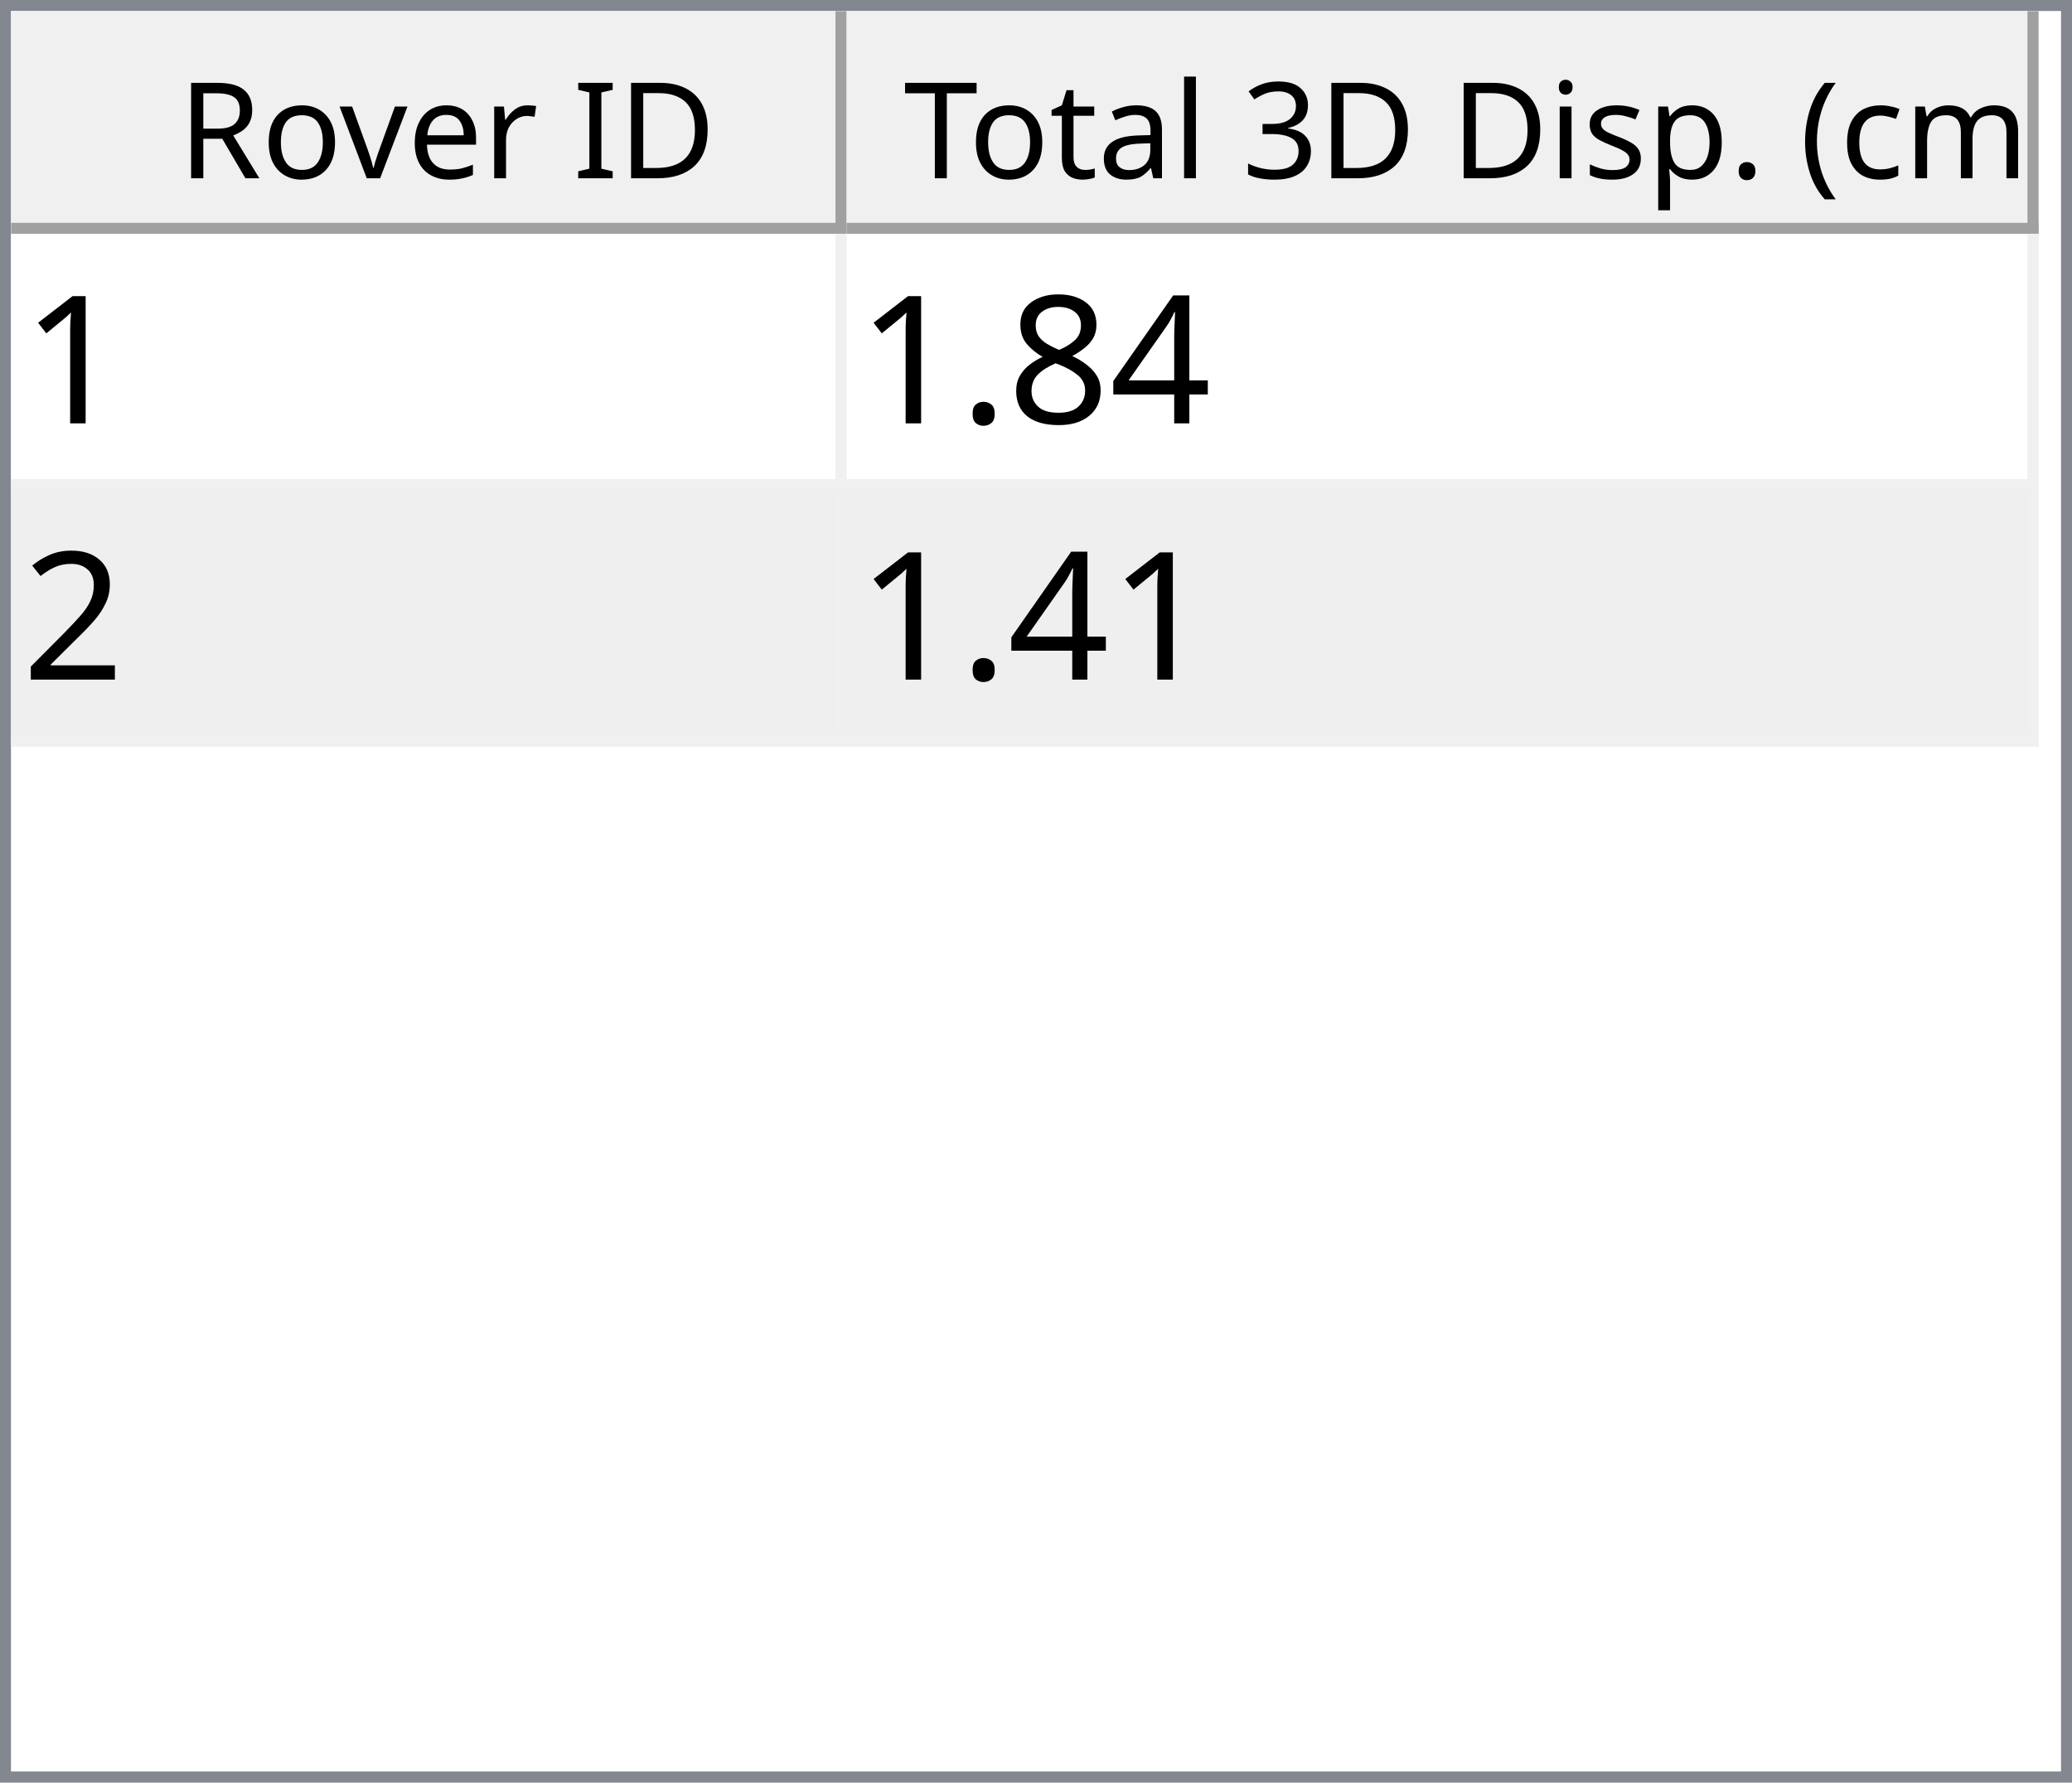
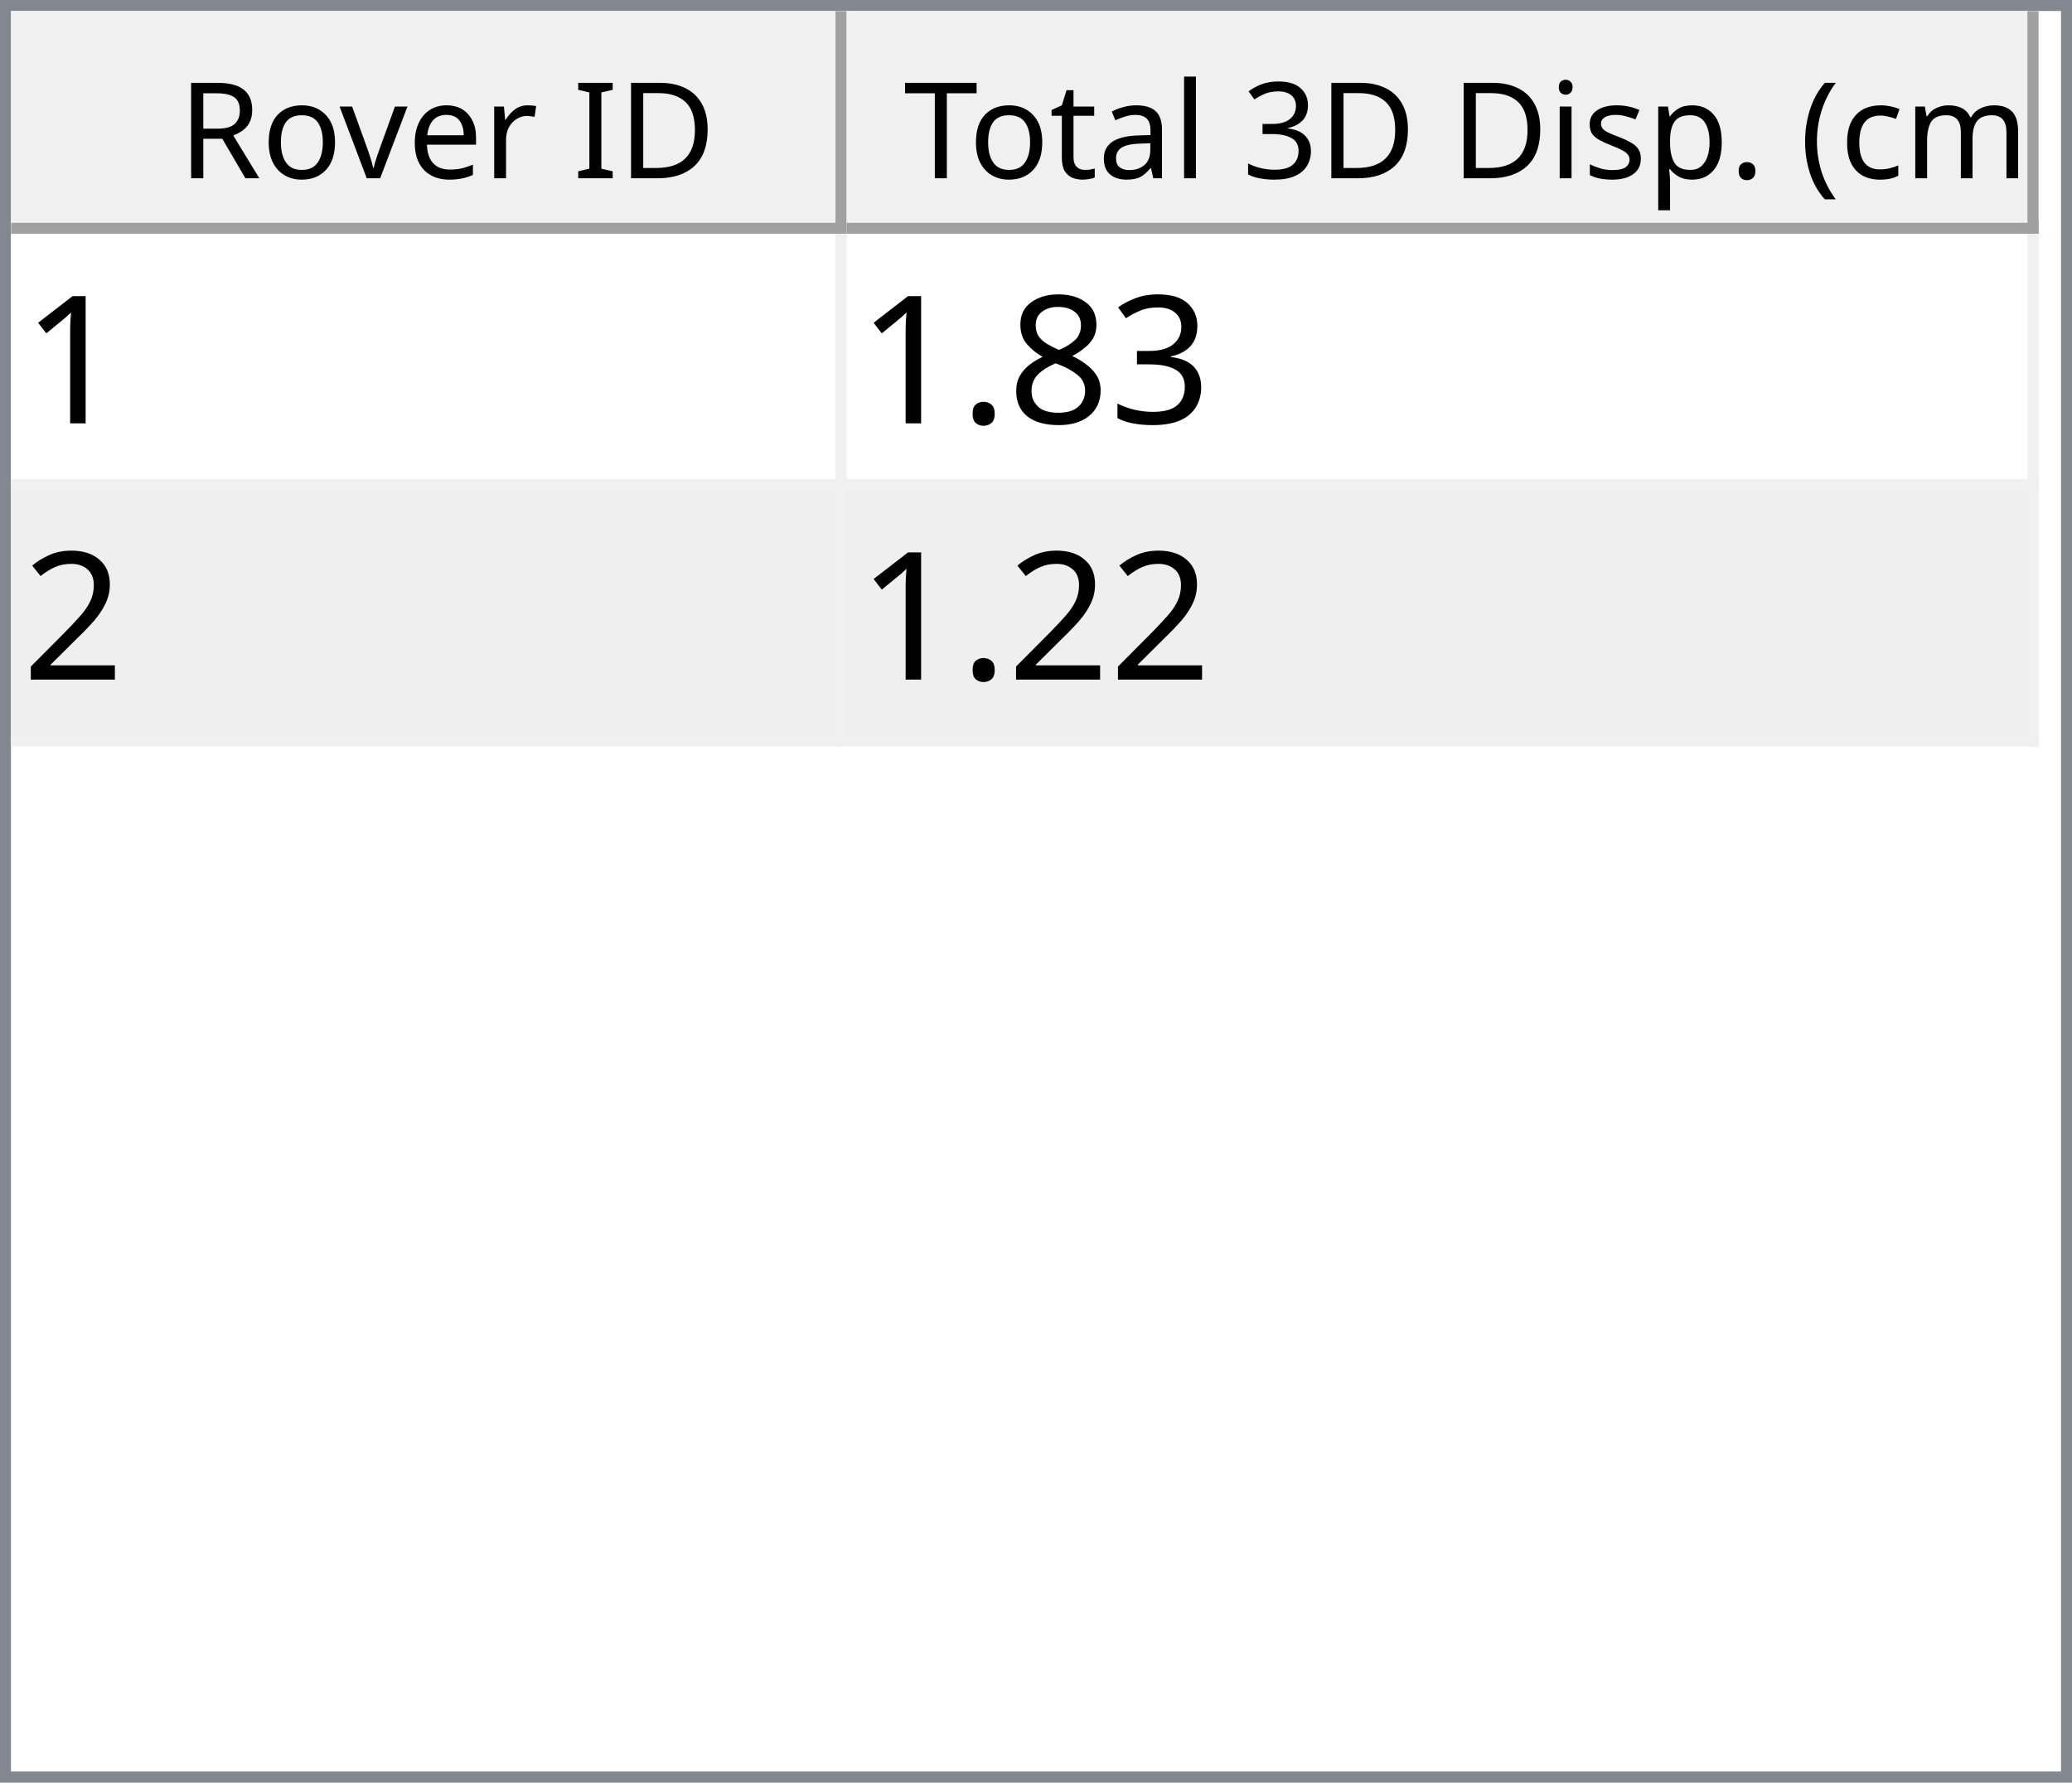
<svg xmlns="http://www.w3.org/2000/svg" style="fill-opacity:1; color-rendering:auto; color-interpolation:auto; text-rendering:auto; stroke:black; stroke-linecap:square; stroke-miterlimit:10; shape-rendering:auto; stroke-opacity:1; fill:black; stroke-dasharray:none; font-weight:normal; stroke-width:1; font-family:'Dialog'; font-style:normal; stroke-linejoin:miter; font-size:12px; stroke-dashoffset:0; image-rendering:auto;" width="186" height="160">
  <defs id="genericDefs" />
  <g>
    <defs id="defs1">
      <clipPath clipPathUnits="userSpaceOnUse" id="clipPath1">
        <path d="M0 0 L186 0 L186 160 L0 160 L0 0 Z" />
      </clipPath>
      <clipPath clipPathUnits="userSpaceOnUse" id="clipPath2">
        <path d="M0 0 L0 160 L186 160 L186 0 Z" />
      </clipPath>
      <clipPath clipPathUnits="userSpaceOnUse" id="clipPath3">
        <path d="M0 0 L0 20 L184 20 L184 0 Z" />
      </clipPath>
      <clipPath clipPathUnits="userSpaceOnUse" id="clipPath4">
        <path d="M0 0 L0 20 L75 20 L75 0 Z" />
      </clipPath>
      <clipPath clipPathUnits="userSpaceOnUse" id="clipPath5">
        <path d="M1 1 L1 19 L74 19 L74 1 Z" />
      </clipPath>
      <clipPath clipPathUnits="userSpaceOnUse" id="clipPath6">
        <path d="M0 0 L0 18 L73 18 L73 0 Z" />
      </clipPath>
      <clipPath clipPathUnits="userSpaceOnUse" id="clipPath7">
        <path d="M-0.5 -0.5 L-0.5 19.5 L74.5 19.5 L74.5 -0.5 Z" />
      </clipPath>
      <clipPath clipPathUnits="userSpaceOnUse" id="clipPath8">
        <path d="M0 0 L0 20 L107 20 L107 0 Z" />
      </clipPath>
      <clipPath clipPathUnits="userSpaceOnUse" id="clipPath9">
        <path d="M1 1 L1 19 L106 19 L106 1 Z" />
      </clipPath>
      <clipPath clipPathUnits="userSpaceOnUse" id="clipPath10">
        <path d="M0 0 L0 18 L105 18 L105 0 Z" />
      </clipPath>
      <clipPath clipPathUnits="userSpaceOnUse" id="clipPath11">
        <path d="M-0.5 -0.5 L-0.5 19.5 L106.5 19.5 L106.5 -0.5 Z" />
      </clipPath>
      <clipPath clipPathUnits="userSpaceOnUse" id="clipPath12">
        <path d="M0 0 L0 138 L184 138 L184 0 Z" />
      </clipPath>
      <clipPath clipPathUnits="userSpaceOnUse" id="clipPath13">
        <path d="M0 0 L0 46 L182 46 L182 0 Z" />
      </clipPath>
      <clipPath clipPathUnits="userSpaceOnUse" id="clipPath14">
        <path d="M-0.5 -0.5 L-0.5 45.5 L181.5 45.5 L181.5 -0.5 Z" />
      </clipPath>
      <clipPath clipPathUnits="userSpaceOnUse" id="clipPath15">
        <path d="M0 0 L0 22 L74 22 L74 0 Z" />
      </clipPath>
      <clipPath clipPathUnits="userSpaceOnUse" id="clipPath16">
        <path d="M0 0 L0 22 L106 22 L106 0 Z" />
      </clipPath>
      <font horiz-adv-x="64.551" id="font1">
        <font-face ascent="107.91" descent="25.098" units-per-em="100" style="font-style:normal; font-family:Segoe UI; font-weight:normal;" />
        <missing-glyph horiz-adv-x="64.551" d="M8.109 0 L8.109 68.266 L56.453 68.266 L56.453 0 L8.109 0 ZM15.328 7.234 L49.219 7.234 L49.219 61.031 L15.328 61.031 L15.328 7.234 Z" />
        <glyph unicode="D" horiz-adv-x="70.117" d="M9.188 0 L9.188 70.016 L28.516 70.016 Q65.531 70.016 65.531 35.891 Q65.531 19.672 55.25 9.836 Q44.969 0 27.734 0 L9.188 0 ZM17.391 62.594 L17.391 7.422 L27.828 7.422 Q41.609 7.422 49.273 14.797 Q56.938 22.172 56.938 35.688 Q56.938 62.594 28.328 62.594 L17.391 62.594 Z" />
        <glyph unicode="I" horiz-adv-x="26.611" d="M17.391 0 L9.188 0 L9.188 70.016 L17.391 70.016 L17.391 0 Z" />
        <glyph unicode=" " horiz-adv-x="27.393" d="" />
        <glyph unicode="r" horiz-adv-x="34.766" d="M34.188 41.891 Q32.078 43.5 28.125 43.5 Q23 43.5 19.555 38.672 Q16.109 33.844 16.109 25.484 L16.109 0 L8.109 0 L8.109 50 L16.109 50 L16.109 39.703 L16.312 39.703 Q18.016 44.969 21.531 47.922 Q25.047 50.875 29.391 50.875 Q32.516 50.875 34.188 50.203 L34.188 41.891 Z" />
        <glyph unicode="e" horiz-adv-x="52.295" d="M48.297 23 L12.984 23 Q13.188 14.656 17.484 10.109 Q21.781 5.562 29.297 5.562 Q37.75 5.562 44.828 11.141 L44.828 3.609 Q38.234 -1.172 27.391 -1.172 Q16.797 -1.172 10.742 5.641 Q4.688 12.453 4.688 24.812 Q4.688 36.469 11.305 43.82 Q17.922 51.172 27.734 51.172 Q37.547 51.172 42.922 44.828 Q48.297 38.484 48.297 27.203 L48.297 23 ZM40.094 29.781 Q40.047 36.719 36.75 40.578 Q33.453 44.438 27.594 44.438 Q21.922 44.438 17.969 40.383 Q14.016 36.328 13.094 29.781 L40.094 29.781 Z" />
        <glyph unicode="v" horiz-adv-x="47.9" d="M47.406 50 L27.484 0 L19.625 0 L0.688 50 L9.469 50 L22.172 13.672 Q23.578 9.672 23.922 6.688 L24.125 6.688 Q24.609 10.453 25.688 13.484 L38.969 50 L47.406 50 Z" />
        <glyph unicode="o" horiz-adv-x="58.594" d="M29 -1.172 Q17.922 -1.172 11.305 5.836 Q4.688 12.844 4.688 24.422 Q4.688 37.016 11.57 44.094 Q18.453 51.172 30.172 51.172 Q41.359 51.172 47.633 44.289 Q53.906 37.406 53.906 25.203 Q53.906 13.234 47.141 6.031 Q40.375 -1.172 29 -1.172 ZM29.594 44.438 Q21.875 44.438 17.383 39.188 Q12.891 33.938 12.891 24.703 Q12.891 15.828 17.43 10.695 Q21.969 5.562 29.594 5.562 Q37.359 5.562 41.531 10.594 Q45.703 15.625 45.703 24.906 Q45.703 34.281 41.531 39.359 Q37.359 44.438 29.594 44.438 Z" />
        <glyph unicode="R" horiz-adv-x="59.814" d="M59.375 0 L49.609 0 L37.891 19.625 Q36.281 22.359 34.766 24.289 Q33.25 26.219 31.664 27.438 Q30.078 28.656 28.25 29.219 Q26.422 29.781 24.125 29.781 L17.391 29.781 L17.391 0 L9.188 0 L9.188 70.016 L30.078 70.016 Q34.672 70.016 38.555 68.867 Q42.438 67.719 45.289 65.375 Q48.141 63.031 49.758 59.547 Q51.375 56.062 51.375 51.375 Q51.375 47.703 50.273 44.656 Q49.172 41.609 47.148 39.211 Q45.125 36.812 42.266 35.133 Q39.406 33.453 35.844 32.516 L35.844 32.328 Q37.594 31.547 38.891 30.547 Q40.188 29.547 41.359 28.18 Q42.531 26.812 43.68 25.078 Q44.828 23.344 46.234 21.047 L59.375 0 ZM17.391 62.594 L17.391 37.203 L28.516 37.203 Q31.594 37.203 34.203 38.133 Q36.812 39.062 38.719 40.797 Q40.625 42.531 41.703 45.047 Q42.781 47.562 42.781 50.688 Q42.781 56.297 39.141 59.445 Q35.5 62.594 28.609 62.594 L17.391 62.594 Z" />
        <glyph unicode=")" horiz-adv-x="30.176" d="M8.297 -15.922 L1.172 -15.922 Q16.406 2.344 16.406 26.812 Q16.406 51.469 1.078 70.016 L8.297 70.016 Q23.531 52.156 23.531 26.703 Q23.531 1.375 8.297 -15.922 Z" />
        <glyph unicode="m" horiz-adv-x="86.133" d="M79.109 0 L71.094 0 L71.094 28.719 Q71.094 37.016 68.531 40.727 Q65.969 44.438 59.906 44.438 Q54.781 44.438 51.195 39.75 Q47.609 35.062 47.609 28.516 L47.609 0 L39.594 0 L39.594 29.688 Q39.594 44.438 28.219 44.438 Q22.953 44.438 19.531 40.016 Q16.109 35.594 16.109 28.516 L16.109 0 L8.109 0 L8.109 50 L16.109 50 L16.109 42.094 L16.312 42.094 Q21.625 51.172 31.844 51.172 Q36.969 51.172 40.773 48.312 Q44.578 45.453 46 40.828 Q51.562 51.172 62.594 51.172 Q79.109 51.172 79.109 30.812 L79.109 0 Z" />
        <glyph unicode="c" horiz-adv-x="46.191" d="M42.188 2.297 Q36.422 -1.172 28.516 -1.172 Q17.828 -1.172 11.258 5.789 Q4.688 12.75 4.688 23.828 Q4.688 36.188 11.766 43.68 Q18.844 51.172 30.672 51.172 Q37.25 51.172 42.281 48.734 L42.281 40.531 Q36.719 44.438 30.375 44.438 Q22.703 44.438 17.797 38.945 Q12.891 33.453 12.891 24.516 Q12.891 15.719 17.508 10.641 Q22.125 5.562 29.891 5.562 Q36.422 5.562 42.188 9.906 L42.188 2.297 Z" />
        <glyph unicode="(" horiz-adv-x="30.176" d="M29.109 -15.922 L21.969 -15.922 Q6.844 1.375 6.844 26.703 Q6.844 52.156 21.969 70.016 L29.203 70.016 Q13.875 51.469 13.875 26.812 Q13.875 2.344 29.109 -15.922 Z" />
        <glyph unicode="." horiz-adv-x="21.68" d="M10.891 -1.078 Q8.641 -1.078 7.055 0.539 Q5.469 2.156 5.469 4.391 Q5.469 6.641 7.055 8.273 Q8.641 9.906 10.891 9.906 Q13.188 9.906 14.797 8.273 Q16.406 6.641 16.406 4.391 Q16.406 2.156 14.797 0.539 Q13.188 -1.078 10.891 -1.078 Z" />
        <glyph unicode="p" horiz-adv-x="58.789" d="M16.312 7.234 L16.109 7.234 L16.109 -23 L8.109 -23 L8.109 50 L16.109 50 L16.109 41.219 L16.312 41.219 Q22.219 51.172 33.594 51.172 Q43.266 51.172 48.688 44.461 Q54.109 37.75 54.109 26.469 Q54.109 13.922 48 6.375 Q41.891 -1.172 31.297 -1.172 Q21.578 -1.172 16.312 7.234 ZM16.109 27.391 L16.109 20.406 Q16.109 14.203 20.141 9.883 Q24.172 5.562 30.375 5.562 Q37.641 5.562 41.773 11.133 Q45.906 16.703 45.906 26.609 Q45.906 34.969 42.047 39.703 Q38.188 44.438 31.594 44.438 Q24.609 44.438 20.359 39.578 Q16.109 34.719 16.109 27.391 Z" />
        <glyph unicode="s" horiz-adv-x="42.432" d="M5.078 1.812 L5.078 10.406 Q11.625 5.562 19.484 5.562 Q30.031 5.562 30.031 12.594 Q30.031 14.594 29.125 15.992 Q28.219 17.391 26.68 18.461 Q25.141 19.531 23.07 20.383 Q21 21.234 18.609 22.172 Q15.281 23.484 12.766 24.828 Q10.25 26.172 8.57 27.859 Q6.891 29.547 6.031 31.695 Q5.172 33.844 5.172 36.719 Q5.172 40.234 6.789 42.945 Q8.406 45.656 11.086 47.484 Q13.766 49.312 17.211 50.242 Q20.656 51.172 24.312 51.172 Q30.812 51.172 35.938 48.922 L35.938 40.828 Q30.422 44.438 23.25 44.438 Q21 44.438 19.195 43.922 Q17.391 43.406 16.094 42.477 Q14.797 41.547 14.086 40.258 Q13.375 38.969 13.375 37.406 Q13.375 35.453 14.086 34.133 Q14.797 32.812 16.164 31.789 Q17.531 30.766 19.484 29.938 Q21.438 29.109 23.922 28.125 Q27.25 26.859 29.883 25.516 Q32.516 24.172 34.375 22.484 Q36.234 20.797 37.234 18.602 Q38.234 16.406 38.234 13.375 Q38.234 9.672 36.602 6.938 Q34.969 4.203 32.234 2.398 Q29.5 0.594 25.93 -0.289 Q22.359 -1.172 18.453 -1.172 Q10.75 -1.172 5.078 1.812 Z" />
        <glyph unicode="i" horiz-adv-x="24.219" d="M12.203 62.703 Q10.062 62.703 8.547 64.164 Q7.031 65.625 7.031 67.875 Q7.031 70.125 8.547 71.609 Q10.062 73.094 12.203 73.094 Q14.406 73.094 15.945 71.609 Q17.484 70.125 17.484 67.875 Q17.484 65.719 15.945 64.211 Q14.406 62.703 12.203 62.703 ZM16.109 0 L8.109 0 L8.109 50 L16.109 50 L16.109 0 Z" />
        <glyph unicode="3" horiz-adv-x="53.906" d="M46.531 19.828 Q46.531 15.094 44.75 11.211 Q42.969 7.328 39.719 4.57 Q36.469 1.812 31.93 0.297 Q27.391 -1.219 21.922 -1.219 Q11.922 -1.219 6 2.594 L6 11.188 Q13.094 5.609 22.219 5.609 Q25.875 5.609 28.828 6.539 Q31.781 7.469 33.906 9.227 Q36.031 10.984 37.18 13.477 Q38.328 15.969 38.328 19.094 Q38.328 32.812 18.797 32.812 L12.984 32.812 L12.984 39.594 L18.5 39.594 Q35.797 39.594 35.797 52.484 Q35.797 64.406 22.609 64.406 Q15.188 64.406 8.688 59.422 L8.688 67.188 Q15.375 71.188 24.609 71.188 Q29 71.188 32.57 69.969 Q36.141 68.75 38.68 66.555 Q41.219 64.359 42.609 61.281 Q44 58.203 44 54.5 Q44 40.672 30.031 36.719 L30.031 36.531 Q33.594 36.141 36.625 34.797 Q39.656 33.453 41.852 31.305 Q44.047 29.156 45.289 26.25 Q46.531 23.344 46.531 19.828 Z" />
        <glyph unicode="l" horiz-adv-x="24.219" d="M16.109 0 L8.109 0 L8.109 74.031 L16.109 74.031 L16.109 0 Z" />
        <glyph unicode="a" horiz-adv-x="50.879" d="M43.891 0 L35.891 0 L35.891 7.812 L35.688 7.812 Q30.469 -1.172 20.312 -1.172 Q12.844 -1.172 8.617 2.781 Q4.391 6.734 4.391 13.281 Q4.391 27.297 20.906 29.594 L35.891 31.688 Q35.891 44.438 25.594 44.438 Q16.547 44.438 9.281 38.281 L9.281 46.484 Q16.656 51.172 26.266 51.172 Q43.891 51.172 43.891 32.516 L43.891 0 ZM35.891 25.297 L23.828 23.641 Q18.266 22.859 15.43 20.875 Q12.594 18.891 12.594 13.875 Q12.594 10.203 15.211 7.883 Q17.828 5.562 22.172 5.562 Q28.125 5.562 32.008 9.742 Q35.891 13.922 35.891 20.312 L35.891 25.297 Z" />
        <glyph unicode="t" horiz-adv-x="33.887" d="M31.297 0.484 Q28.469 -1.078 23.828 -1.078 Q10.688 -1.078 10.688 13.578 L10.688 43.172 L2.094 43.172 L2.094 50 L10.688 50 L10.688 62.203 L18.703 64.797 L18.703 50 L31.297 50 L31.297 43.172 L18.703 43.172 L18.703 14.984 Q18.703 9.969 20.414 7.82 Q22.125 5.672 26.078 5.672 Q29.109 5.672 31.297 7.328 L31.297 0.484 Z" />
        <glyph unicode="T" horiz-adv-x="52.393" d="M50.594 62.594 L30.375 62.594 L30.375 0 L22.172 0 L22.172 62.594 L2 62.594 L2 70.016 L50.594 70.016 L50.594 62.594 Z" />
      </font>
      <font horiz-adv-x="75.0" id="font2">
        <font-face ascent="100.537" descent="21.973" units-per-em="100" style="font-style:normal; font-family:sans-serif; font-weight:normal;" />
        <missing-glyph horiz-adv-x="75.0" d="M12.5 0 L12.5 62.5 L62.5 62.5 L62.5 0 L12.5 0 ZM14.062 1.562 L60.938 1.562 L60.938 60.938 L14.062 60.938 L14.062 1.562 Z" />
        <glyph unicode="1" horiz-adv-x="55.615" d="M37.25 0 L28.469 0 L28.469 56 Q25.297 52.984 20.141 49.953 Q14.984 46.922 10.891 45.406 L10.891 53.906 Q18.266 57.375 23.781 62.305 Q29.297 67.234 31.594 71.875 L37.25 71.875 L37.25 0 Z" />
-         <glyph unicode="4" horiz-adv-x="55.615" d="M32.328 0 L32.328 17.141 L1.266 17.141 L1.266 25.203 L33.938 71.578 L41.109 71.578 L41.109 25.203 L50.781 25.203 L50.781 17.141 L41.109 17.141 L41.109 0 L32.328 0 ZM32.328 25.203 L32.328 57.469 L9.906 25.203 L32.328 25.203 Z" />
+         <glyph unicode="3" horiz-adv-x="55.615" d="M4.203 18.891 L12.984 20.062 Q14.5 12.594 18.141 9.297 Q21.781 6 27 6 Q33.203 6 37.477 10.297 Q41.75 14.594 41.75 20.953 Q41.75 27 37.797 30.93 Q33.844 34.859 27.734 34.859 Q25.25 34.859 21.531 33.891 L22.516 41.609 Q23.391 41.5 23.922 41.5 Q29.547 41.5 34.039 44.43 Q38.531 47.359 38.531 53.469 Q38.531 58.297 35.258 61.477 Q31.984 64.656 26.812 64.656 Q21.688 64.656 18.266 61.43 Q14.844 58.203 13.875 51.766 L5.078 53.328 Q6.688 62.156 12.398 67.016 Q18.109 71.875 26.609 71.875 Q32.469 71.875 37.398 69.359 Q42.328 66.844 44.945 62.5 Q47.562 58.156 47.562 53.266 Q47.562 48.641 45.07 44.828 Q42.578 41.016 37.703 38.766 Q44.047 37.312 47.562 32.695 Q51.078 28.078 51.078 21.141 Q51.078 11.766 44.242 5.25 Q37.406 -1.266 26.953 -1.266 Q17.531 -1.266 11.305 4.352 Q5.078 9.969 4.203 18.891 Z" />
        <glyph unicode="8" horiz-adv-x="55.615" d="M17.672 38.812 Q12.203 40.828 9.57 44.539 Q6.938 48.25 6.938 53.422 Q6.938 61.234 12.555 66.555 Q18.172 71.875 27.484 71.875 Q36.859 71.875 42.578 66.43 Q48.297 60.984 48.297 53.172 Q48.297 48.188 45.68 44.508 Q43.062 40.828 37.75 38.812 Q44.344 36.672 47.781 31.883 Q51.219 27.094 51.219 20.453 Q51.219 11.281 44.727 5.031 Q38.234 -1.219 27.641 -1.219 Q17.047 -1.219 10.547 5.055 Q4.047 11.328 4.047 20.703 Q4.047 27.688 7.594 32.398 Q11.141 37.109 17.672 38.812 ZM15.922 53.719 Q15.922 48.641 19.195 45.414 Q22.469 42.188 27.688 42.188 Q32.766 42.188 36.016 45.383 Q39.266 48.578 39.266 53.219 Q39.266 58.062 35.914 61.359 Q32.562 64.656 27.594 64.656 Q22.562 64.656 19.242 61.43 Q15.922 58.203 15.922 53.719 ZM13.094 20.656 Q13.094 16.891 14.875 13.375 Q16.656 9.859 20.172 7.93 Q23.688 6 27.734 6 Q34.031 6 38.133 10.055 Q42.234 14.109 42.234 20.359 Q42.234 26.703 38.016 30.859 Q33.797 35.016 27.438 35.016 Q21.234 35.016 17.164 30.914 Q13.094 26.812 13.094 20.656 Z" />
        <glyph unicode="." horiz-adv-x="27.783" d="M9.078 0 L9.078 10.016 L19.094 10.016 L19.094 0 L9.078 0 Z" />
        <glyph unicode="2" horiz-adv-x="55.615" d="M50.344 8.453 L50.344 0 L3.031 0 Q2.938 3.172 4.047 6.109 Q5.859 10.938 9.836 15.625 Q13.812 20.312 21.344 26.469 Q33.016 36.031 37.117 41.625 Q41.219 47.219 41.219 52.203 Q41.219 57.422 37.477 61.008 Q33.734 64.594 27.734 64.594 Q21.391 64.594 17.578 60.789 Q13.766 56.984 13.719 50.25 L4.688 51.172 Q5.609 61.281 11.664 66.578 Q17.719 71.875 27.938 71.875 Q38.234 71.875 44.242 66.164 Q50.25 60.453 50.25 52 Q50.25 47.703 48.492 43.555 Q46.734 39.406 42.656 34.812 Q38.578 30.219 29.109 22.219 Q21.188 15.578 18.945 13.211 Q16.703 10.844 15.234 8.453 L50.344 8.453 Z" />
      </font>
    </defs>
    <g style="fill:white; stroke:white;">
      <rect x="0" y="0" width="186" style="clip-path:url(#clipPath1); stroke:none;" height="160" />
    </g>
    <g style="fill:white; text-rendering:optimizeSpeed; color-rendering:optimizeSpeed; image-rendering:optimizeSpeed; shape-rendering:crispEdges; stroke:white; color-interpolation:sRGB;">
      <rect x="0" width="186" height="160" y="0" style="stroke:none;" />
      <path style="stroke:none;" d="M0 160 L186 160 L186 0 L0 0 Z" />
    </g>
    <g style="fill:rgb(240,240,240); font-family:'Segoe UI'; stroke:rgb(240,240,240);">
      <rect x="0" y="0" width="186" style="clip-path:url(#clipPath2); stroke:none;" height="160" />
    </g>
    <g style="fill:rgb(130,135,144); font-family:'Segoe UI'; stroke:rgb(130,135,144);">
      <path d="M0 0 L186 0 L186 160 L0 160 L0 0 ZM1 1 L185 1 L185 159 L1 159 L1 1 Z" style="fill-rule:evenodd; clip-path:url(#clipPath2); stroke:none;" />
    </g>
    <g style="fill:white; font-family:'Segoe UI'; stroke:white;" transform="translate(1,1)">
      <rect x="0" y="0" width="184" style="clip-path:url(#clipPath3); stroke:none;" height="20" />
    </g>
    <g style="fill:rgb(240,240,240); font-family:'Segoe UI'; stroke:rgb(240,240,240);" transform="translate(1,1)">
      <rect x="0" y="0" width="75" style="clip-path:url(#clipPath4); stroke:none;" height="20" />
    </g>
    <g style="font-family:'Segoe UI';" transform="translate(2,2)">
      <text x="14" xml:space="preserve" y="14" style="clip-path:url(#clipPath6); stroke:none;">Rover ID</text>
    </g>
    <g style="fill:rgb(160,160,160); font-family:'Segoe UI'; stroke:rgb(160,160,160); stroke-linejoin:bevel;" transform="translate(1.5,1.5)">
      <line x1="74" x2="74" y1="0" style="fill:none; clip-path:url(#clipPath7);" y2="19" />
    </g>
    <g style="fill:rgb(160,160,160); font-family:'Segoe UI'; stroke:rgb(160,160,160); stroke-linejoin:bevel;" transform="matrix(1,0,0,1,1,1) translate(0.5,0.5)">
      <line x1="0" x2="74" y1="19" style="fill:none; clip-path:url(#clipPath7);" y2="19" />
    </g>
    <g style="fill:rgb(240,240,240); font-family:'Segoe UI'; stroke:rgb(240,240,240);" transform="translate(76,1)">
      <rect x="0" y="0" width="107" style="clip-path:url(#clipPath8); stroke:none;" height="20" />
    </g>
    <g style="font-family:'Segoe UI';" transform="translate(77,2)">
      <text x="1" xml:space="preserve" y="14" style="clip-path:url(#clipPath10); stroke:none;"> Total 3D Disp. (cm)</text>
    </g>
    <g style="fill:rgb(160,160,160); font-family:'Segoe UI'; stroke:rgb(160,160,160); stroke-linejoin:bevel;" transform="translate(76.5,1.5)">
      <line x1="106" x2="106" y1="0" style="fill:none; clip-path:url(#clipPath11);" y2="19" />
    </g>
    <g style="fill:rgb(160,160,160); font-family:'Segoe UI'; stroke:rgb(160,160,160); stroke-linejoin:bevel;" transform="matrix(1,0,0,1,76,1) translate(0.5,0.5)">
      <line x1="0" x2="106" y1="19" style="fill:none; clip-path:url(#clipPath11);" y2="19" />
    </g>
    <g style="fill:white; font-family:'Segoe UI'; stroke:white;" transform="translate(1,21)">
      <rect x="0" y="0" width="184" style="clip-path:url(#clipPath12); stroke:none;" height="138" />
    </g>
    <g style="fill:rgb(240,240,240); font-size:16px; font-family:sans-serif; stroke:rgb(240,240,240);" transform="translate(1,21)">
      <rect x="0" y="0" width="182" style="clip-path:url(#clipPath13); stroke:none;" height="46" />
      <line transform="translate(0.5,0.5)" x1="0" x2="181" y1="22" style="clip-path:url(#clipPath14); fill:none; stroke-linejoin:bevel;" y2="22" />
    </g>
    <g transform="matrix(1,0,0,1,1,21) translate(0.5,0.5)" style="fill:rgb(240,240,240); font-size:16px; font-family:sans-serif; stroke:rgb(240,240,240); stroke-linejoin:bevel;">
      <line x1="0" x2="181" y1="45" style="fill:none; clip-path:url(#clipPath14);" y2="45" />
    </g>
    <g transform="matrix(1,0,0,1,1,21) translate(0.5,0.5)" style="fill:rgb(240,240,240); font-size:16px; font-family:sans-serif; stroke:rgb(240,240,240); stroke-linejoin:bevel;">
      <line x1="74" x2="74" y1="0" style="fill:none; clip-path:url(#clipPath14);" y2="45" />
    </g>
    <g transform="matrix(1,0,0,1,1,21) translate(0.5,0.5)" style="fill:rgb(240,240,240); font-size:16px; font-family:sans-serif; stroke:rgb(240,240,240); stroke-linejoin:bevel;">
      <line x1="181" x2="181" y1="0" style="fill:none; clip-path:url(#clipPath14);" y2="45" />
    </g>
    <g style="fill:white; font-size:16px; font-family:sans-serif; stroke:white;" transform="matrix(1,0,0,1,1,21)">
      <rect x="0" y="0" width="74" style="clip-path:url(#clipPath15); stroke:none;" height="22" />
      <text x="1" y="17" style="fill:black; clip-path:url(#clipPath15); stroke:none;" xml:space="preserve">1</text>
    </g>
    <g style="fill:white; font-size:16px; font-family:sans-serif; stroke:white;" transform="matrix(1,0,0,1,1,21) translate(75,0)">
      <rect x="0" y="0" width="106" style="clip-path:url(#clipPath16); stroke:none;" height="22" />
-       <text x="1" y="17" style="fill:black; clip-path:url(#clipPath16); stroke:none;" xml:space="preserve">1.84</text>
+       <text x="1" y="17" style="fill:black; clip-path:url(#clipPath16); stroke:none;" xml:space="preserve">1.83</text>
    </g>
    <g style="fill:rgb(239,239,239); font-size:16px; font-family:sans-serif; stroke:rgb(239,239,239);" transform="matrix(1,0,0,1,1,21) translate(0,23)">
      <rect x="0" y="0" width="74" style="clip-path:url(#clipPath15); stroke:none;" height="22" />
      <text x="1" y="17" style="fill:black; clip-path:url(#clipPath15); stroke:none;" xml:space="preserve">2</text>
    </g>
    <g style="fill:rgb(239,239,239); font-size:16px; font-family:sans-serif; stroke:rgb(239,239,239);" transform="matrix(1,0,0,1,1,21) translate(75,23)">
      <rect x="0" y="0" width="106" style="clip-path:url(#clipPath16); stroke:none;" height="22" />
-       <text x="1" y="17" style="fill:black; clip-path:url(#clipPath16); stroke:none;" xml:space="preserve">1.41</text>
+       <text x="1" y="17" style="fill:black; clip-path:url(#clipPath16); stroke:none;" xml:space="preserve">1.22</text>
    </g>
  </g>
</svg>
